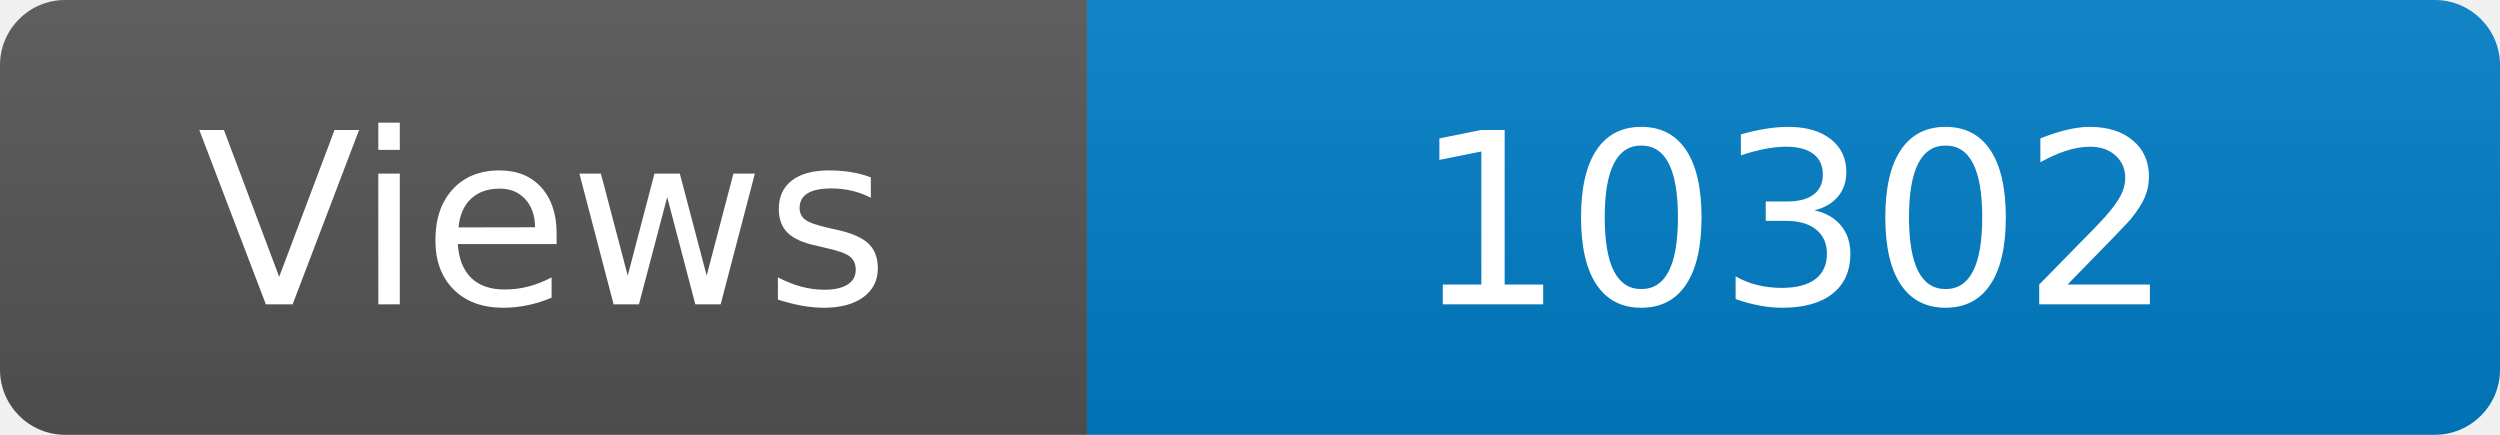
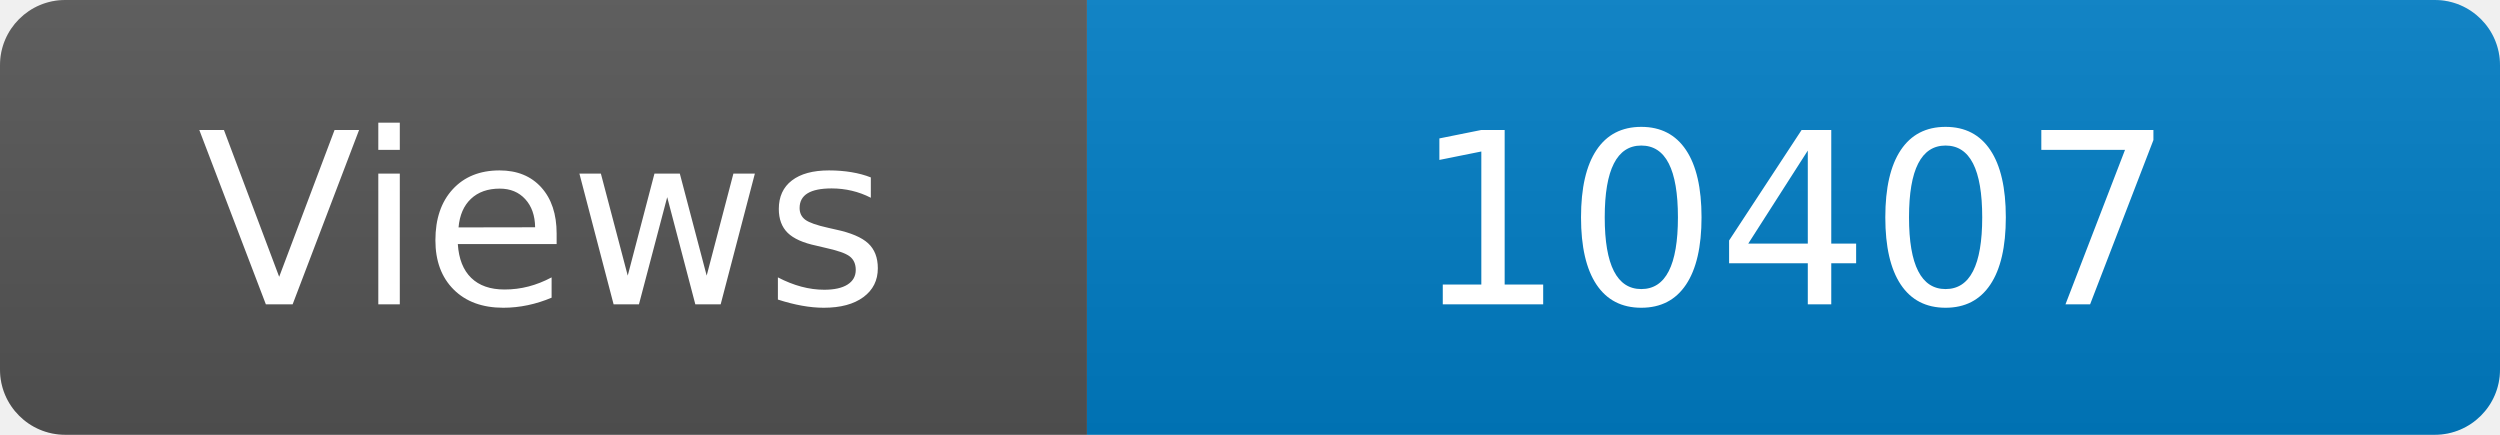
<svg xmlns="http://www.w3.org/2000/svg" width="115" height="20" role="img" aria-label="Maintained?: yes">
  <linearGradient id="s" x2="0" y2="100%">
    <stop offset="0" stop-color="#bbb" stop-opacity=".1" />
    <stop offset="1" stop-opacity=".1" />
  </linearGradient>
  <clipPath id="r">
    <rect width="115" height="20" rx="3" fill="#fff" />
  </clipPath>
  <g clip-path="url(#r)">
    <rect width="50" height="20" fill="#555" />
    <rect x="50" width="160" height="20" fill="#007ec6" />
    <rect width="115" height="20" fill="url(#s)" />
  </g>
  <g fill="#fff" text-anchor="middle" font-family="Verdana,Geneva,DejaVu Sans,sans-serif" font-size="110">
    <text x="250" y="140" transform="scale(.1)" fill="#fff">Views</text>
-     <text x="825" y="140" transform="scale(.1)" fill="#fff">10302</text>
+     <text x="825" y="140" transform="scale(.1)" fill="#fff">10407</text>
  </g>
</svg>
